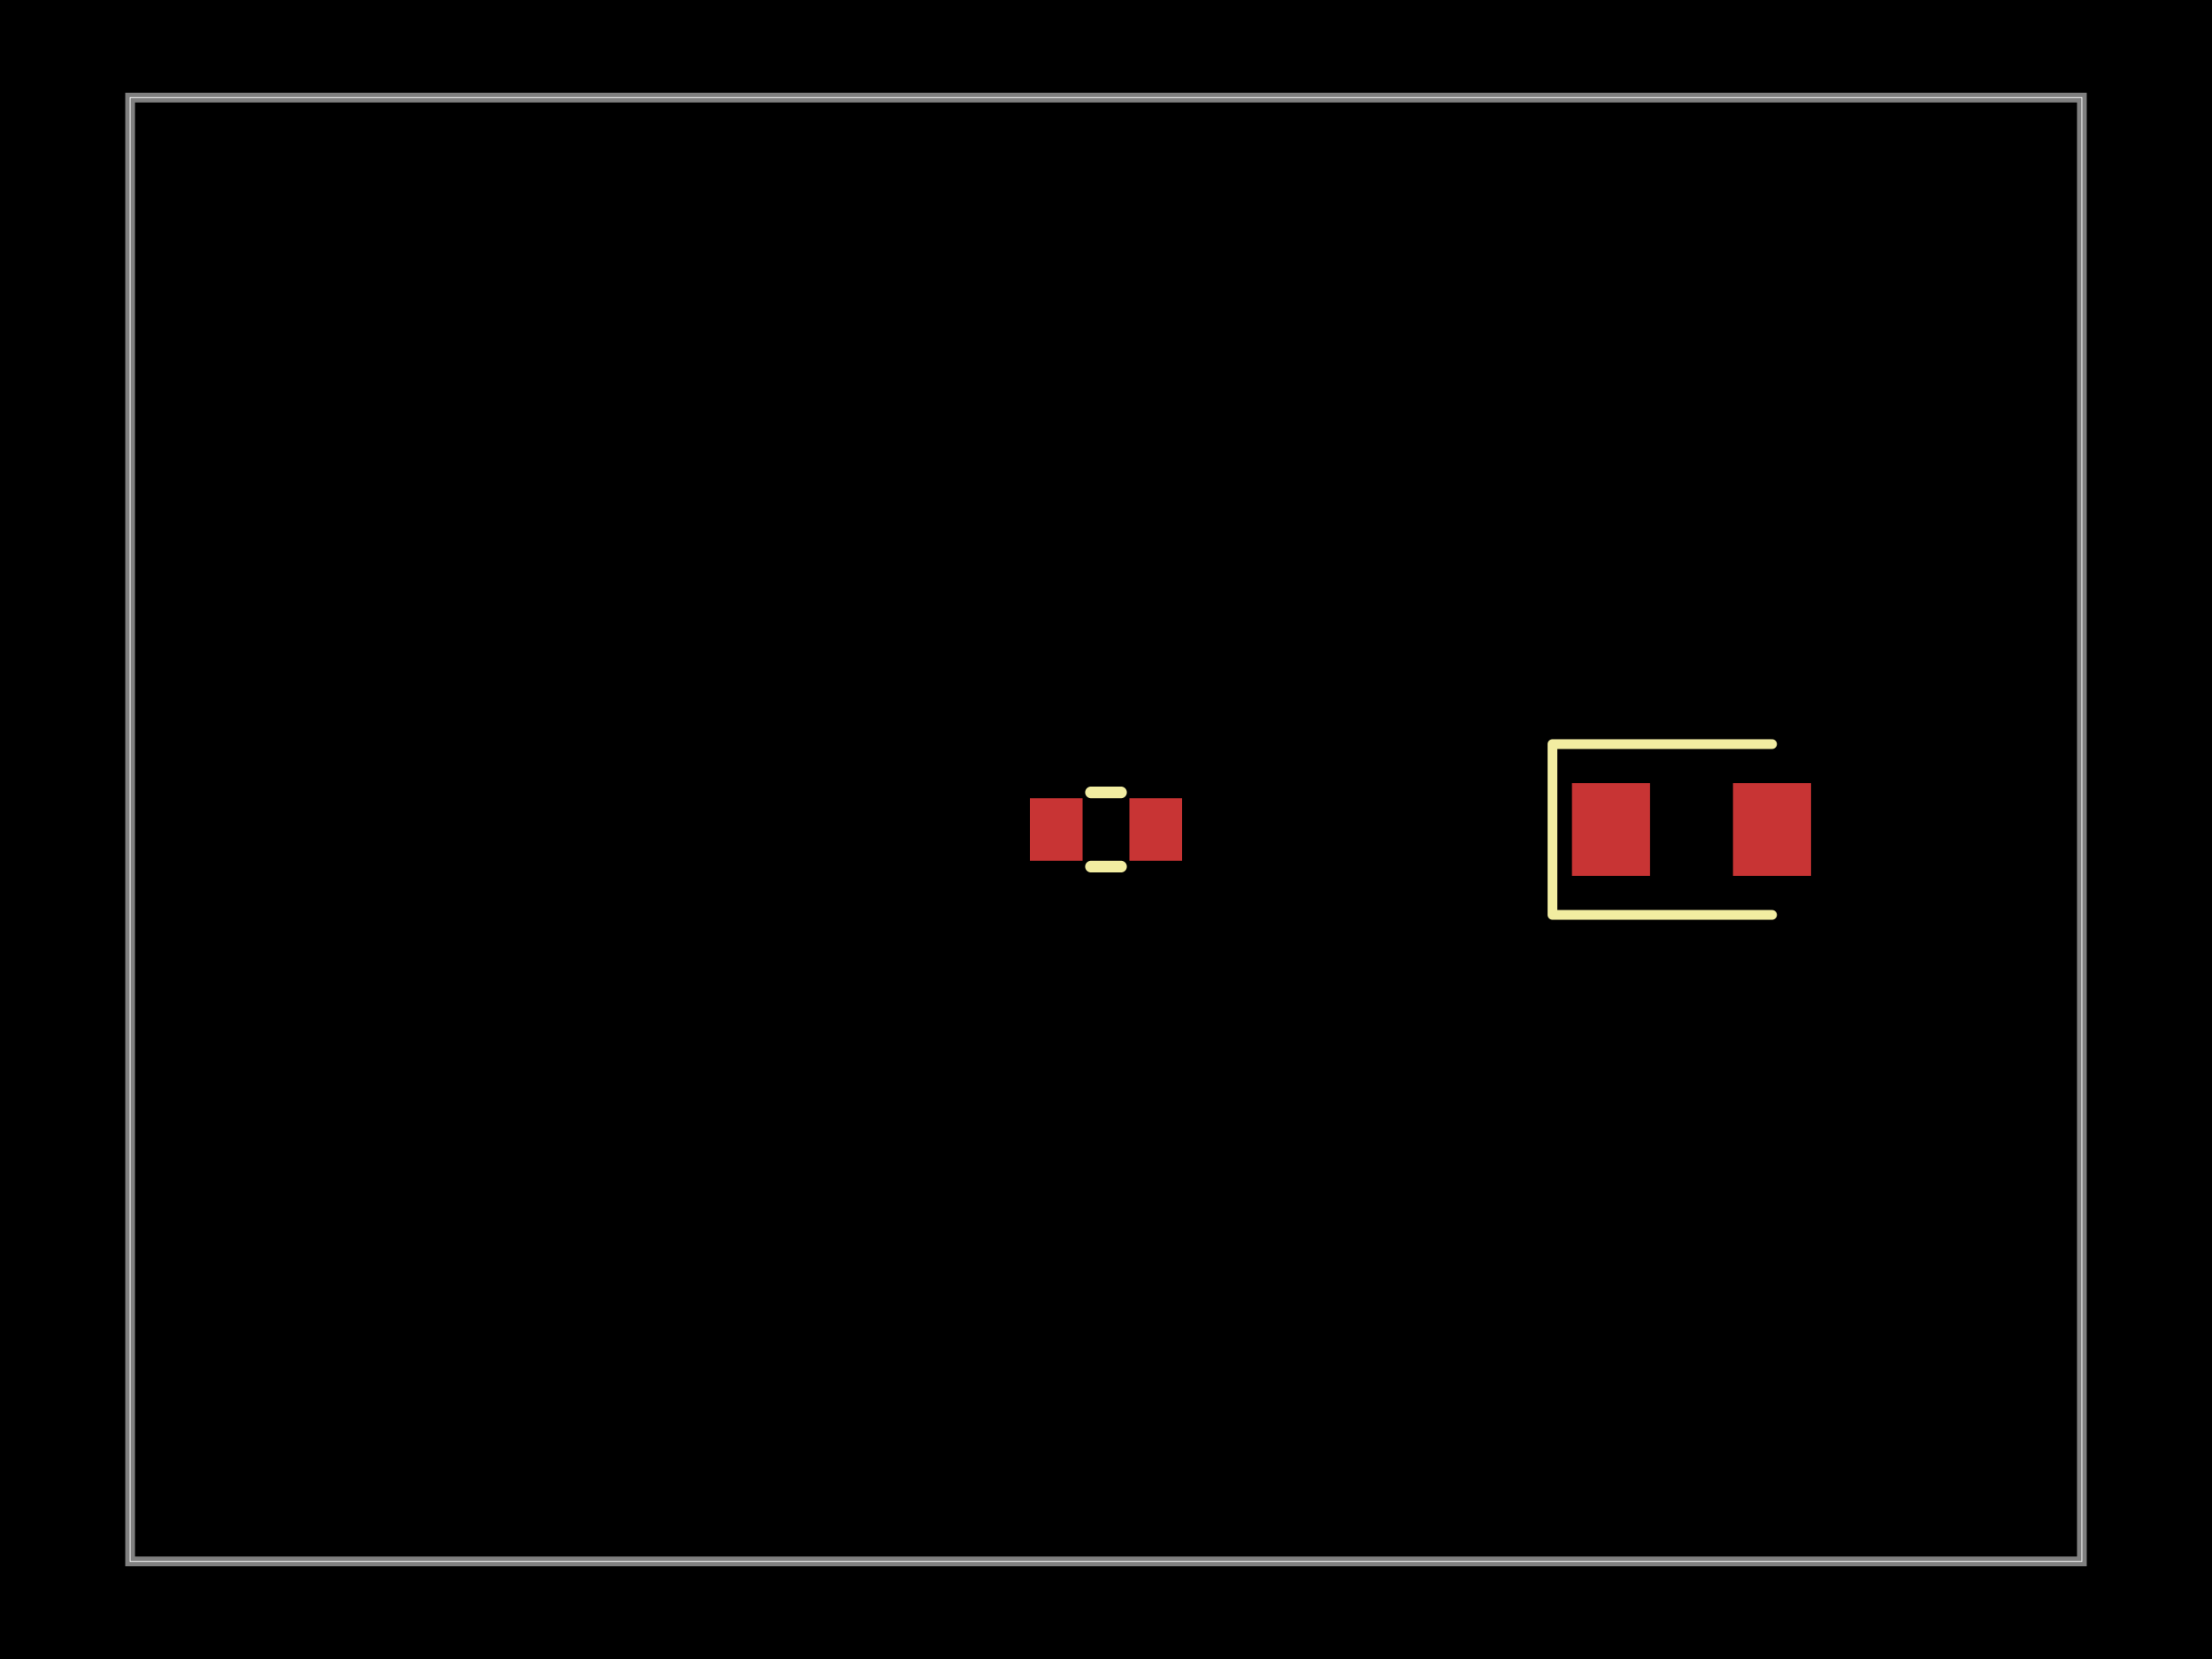
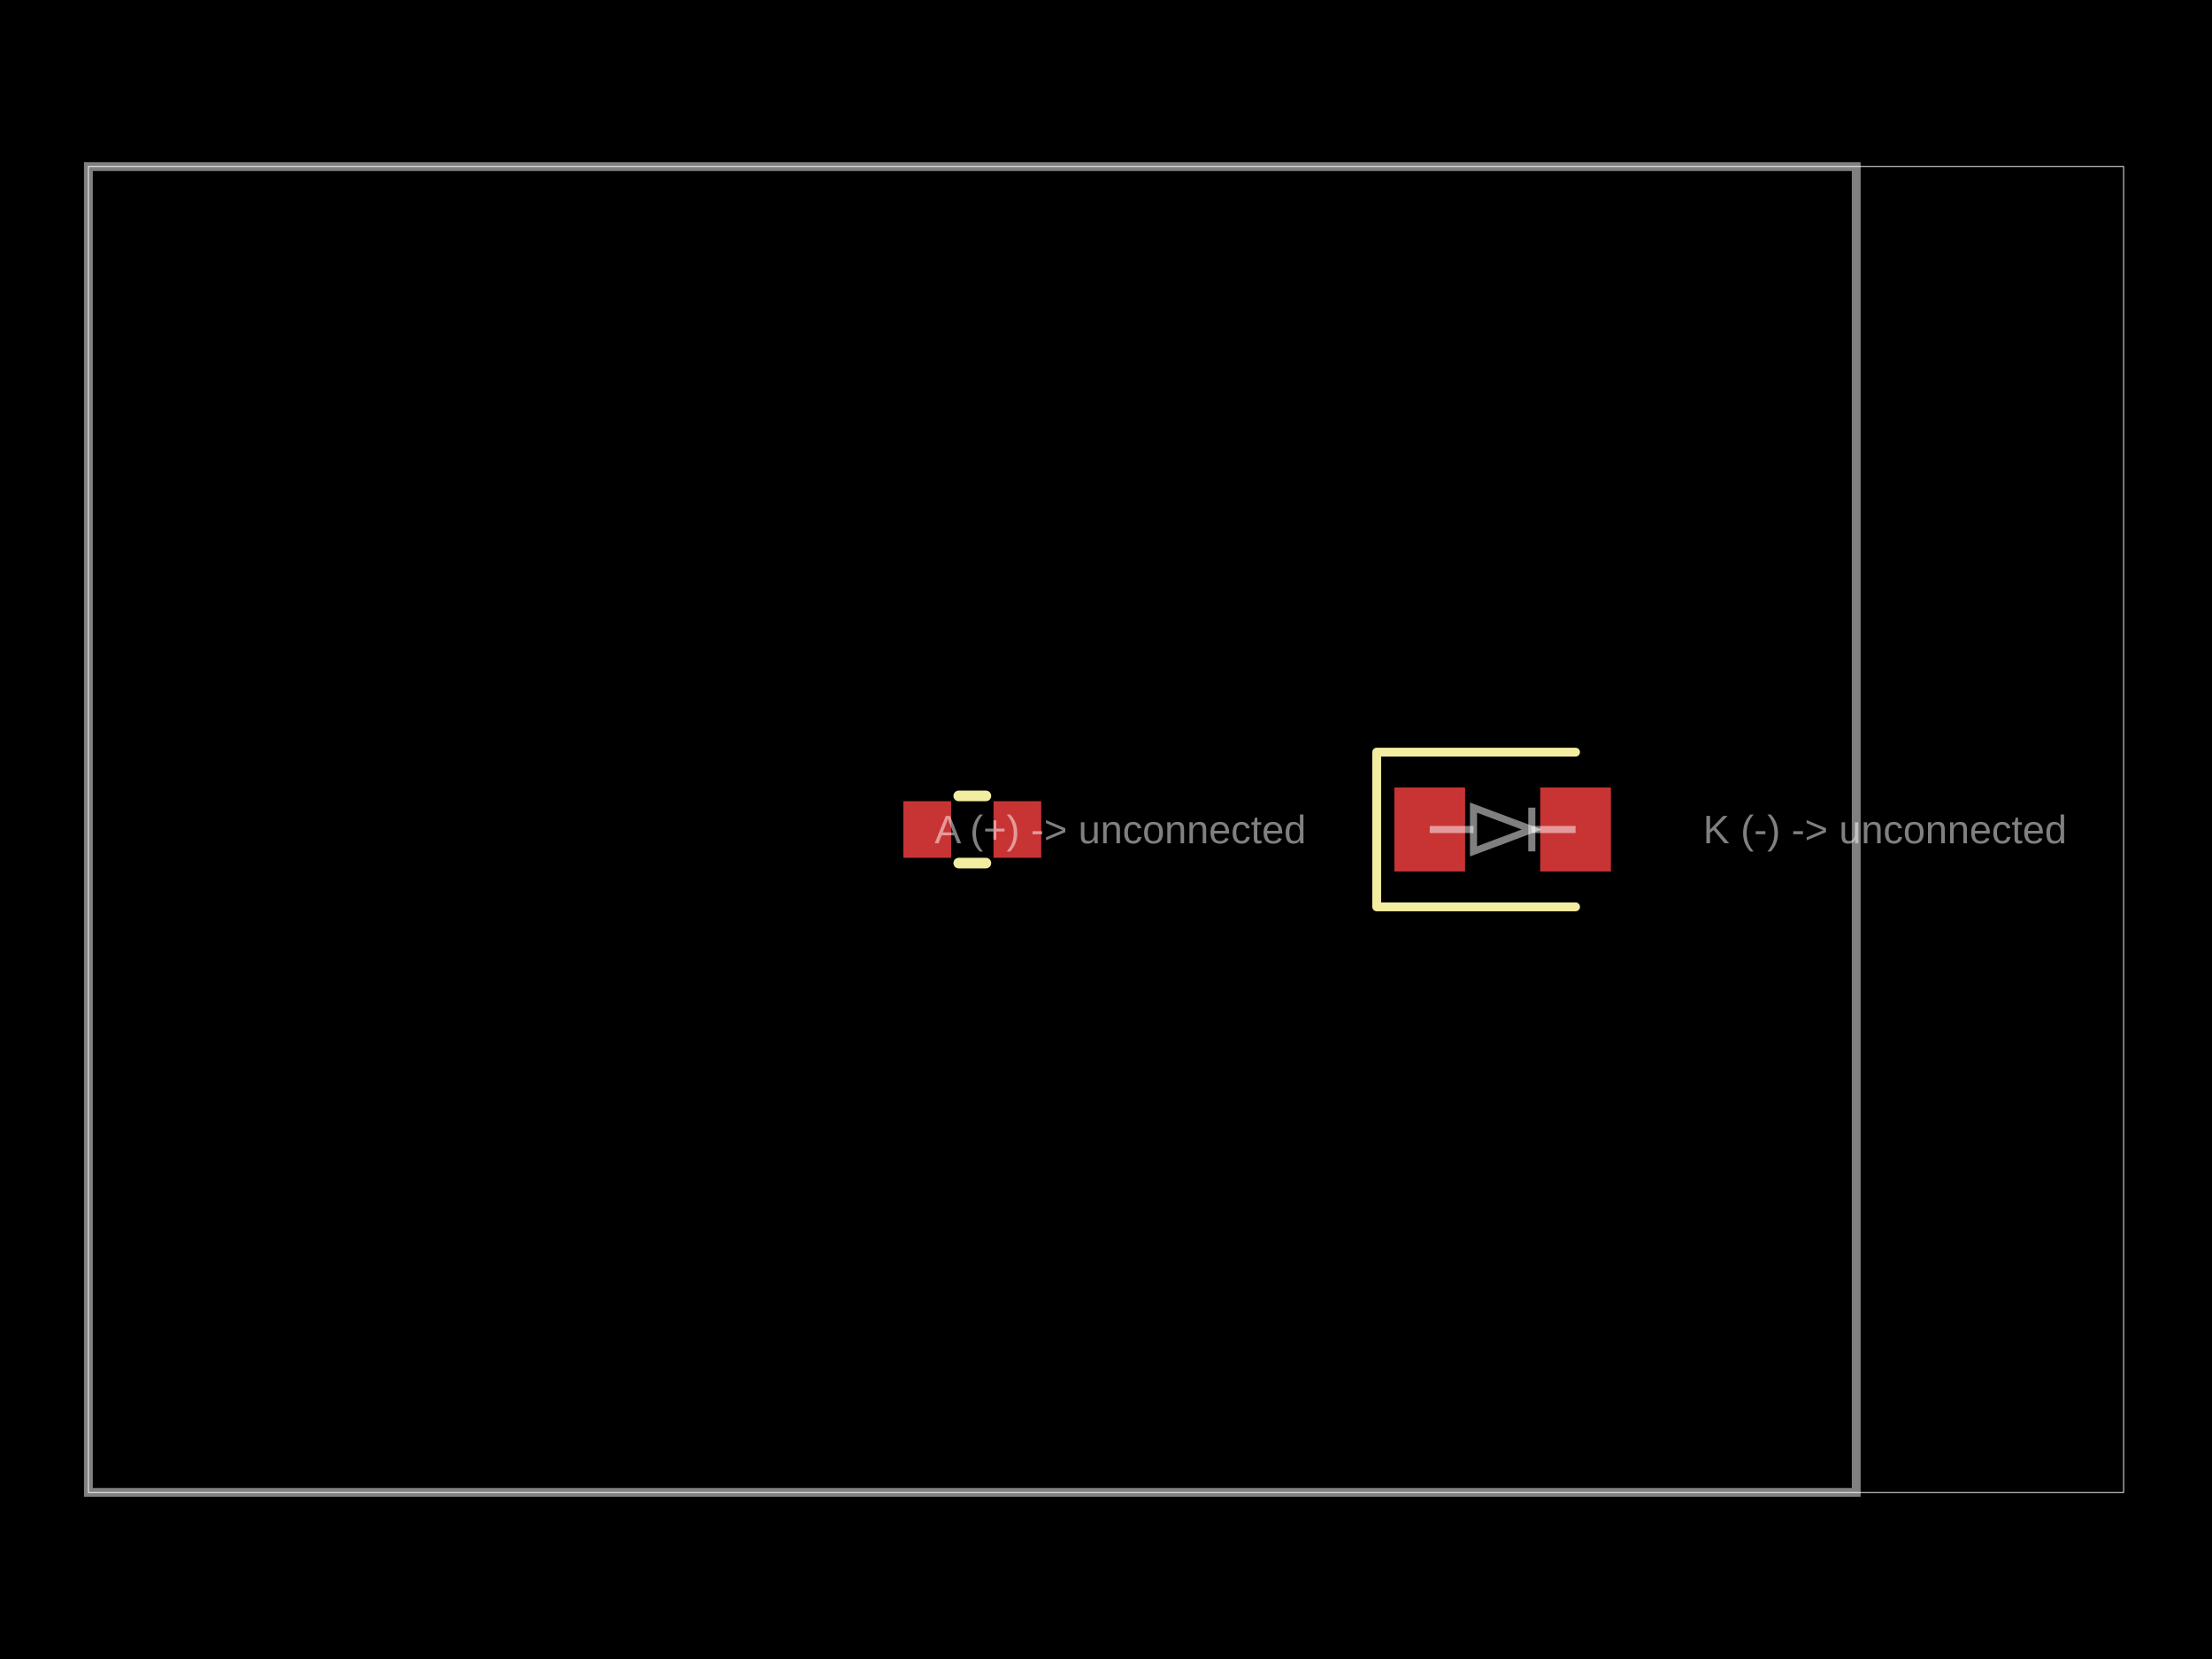
- <svg xmlns="http://www.w3.org/2000/svg" width="800" height="600" data-software-used-string="@tscircuit/core@0.0.1331">
+ <svg xmlns="http://www.w3.org/2000/svg" width="800" height="600" data-software-used-string="@tscircuit/core@0.0.1879">
  <style />
  <rect class="boundary" x="0" y="0" fill="#000" width="800" height="600" data-type="pcb_background" data-pcb-layer="global" />
-   <rect class="pcb-boundary" fill="none" stroke="#fff" stroke-width="0.3" x="47.059" y="35.294" width="705.882" height="529.412" data-type="pcb_boundary" data-pcb-layer="global" />
-   <path class="pcb-board" d="M 47.059 564.706 L 752.941 564.706 L 752.941 35.294 L 47.059 35.294 Z" fill="none" stroke="rgba(255, 255, 255, 0.5)" stroke-width="3.529" data-type="pcb_board" data-pcb-layer="board" />
-   <rect class="pcb-pad" fill="rgb(200, 52, 52)" x="372.471" y="288.706" width="19.059" height="22.588" data-type="pcb_smtpad" data-pcb-layer="top" />
-   <rect class="pcb-pad" fill="rgb(200, 52, 52)" x="408.471" y="288.706" width="19.059" height="22.588" data-type="pcb_smtpad" data-pcb-layer="top" />
-   <rect class="pcb-pad" fill="rgb(200, 52, 52)" x="568.529" y="283.235" width="28.235" height="33.529" data-type="pcb_smtpad" data-pcb-layer="top" />
-   <rect class="pcb-pad" fill="rgb(200, 52, 52)" x="626.765" y="283.235" width="28.235" height="33.529" data-type="pcb_smtpad" data-pcb-layer="top" />
-   <path class="pcb-silkscreen pcb-silkscreen-top" d="M 394.577 286.588 L 405.423 286.588" fill="none" stroke="#f2eda1" stroke-width="4.235" stroke-linecap="round" stroke-linejoin="round" data-pcb-component-id="pcb_component_0" data-pcb-silkscreen-path-id="pcb_silkscreen_path_0" data-type="pcb_silkscreen_path" data-pcb-layer="top" />
-   <path class="pcb-silkscreen pcb-silkscreen-top" d="M 394.577 313.412 L 405.423 313.412" fill="none" stroke="#f2eda1" stroke-width="4.235" stroke-linecap="round" stroke-linejoin="round" data-pcb-component-id="pcb_component_0" data-pcb-silkscreen-path-id="pcb_silkscreen_path_1" data-type="pcb_silkscreen_path" data-pcb-layer="top" />
-   <path class="pcb-silkscreen pcb-silkscreen-top" d="M 640.882 269.118 L 561.471 269.118 L 561.471 330.882 L 640.882 330.882" fill="none" stroke="#f2eda1" stroke-width="3.529" stroke-linecap="round" stroke-linejoin="round" data-pcb-component-id="pcb_component_1" data-pcb-silkscreen-path-id="pcb_silkscreen_path_2" data-type="pcb_silkscreen_path" data-pcb-layer="top" />
+   <rect class="pcb-boundary" fill="none" stroke="#fff" stroke-width="0.3" x="31.968" y="60.24" width="736.064" height="479.52" data-type="pcb_boundary" data-pcb-layer="global" />
+   <path class="pcb-board" d="M 31.968 539.76 L 671.329 539.76 L 671.329 60.24 L 31.968 60.24 Z" fill="none" stroke="rgba(255, 255, 255, 0.5)" stroke-width="3.197" data-type="pcb_board" data-pcb-layer="board" />
+   <rect class="pcb-pad" fill="rgb(200, 52, 52)" x="326.713" y="289.77" width="17.263" height="20.46" data-type="pcb_smtpad" data-pcb-layer="top" data-pad-name="R1.pin1" />
+   <rect class="pcb-pad" fill="rgb(200, 52, 52)" x="359.321" y="289.77" width="17.263" height="20.46" data-type="pcb_smtpad" data-pcb-layer="top" data-pad-name="R1.pin2" />
+   <rect class="pcb-pad" fill="rgb(200, 52, 52)" x="504.296" y="284.815" width="25.574" height="30.37" data-type="pcb_smtpad" data-pcb-layer="top" data-pad-name="D1.pin1" />
+   <rect class="pcb-pad" fill="rgb(200, 52, 52)" x="557.043" y="284.815" width="25.574" height="30.37" data-type="pcb_smtpad" data-pcb-layer="top" data-pad-name="D1.pin2" />
+   <path class="pcb-silkscreen pcb-silkscreen-top" d="M 346.737 287.852 L 356.56 287.852" fill="none" stroke="#f2eda1" stroke-width="3.836" stroke-linecap="round" stroke-linejoin="round" data-pcb-component-id="pcb_component_0" data-pcb-silkscreen-path-id="pcb_silkscreen_path_0" data-type="pcb_silkscreen_path" data-pcb-layer="top" />
+   <path class="pcb-silkscreen pcb-silkscreen-top" d="M 346.737 312.148 L 356.56 312.148" fill="none" stroke="#f2eda1" stroke-width="3.836" stroke-linecap="round" stroke-linejoin="round" data-pcb-component-id="pcb_component_0" data-pcb-silkscreen-path-id="pcb_silkscreen_path_1" data-type="pcb_silkscreen_path" data-pcb-layer="top" />
+   <path class="pcb-silkscreen pcb-silkscreen-top" d="M 569.83 272.028 L 497.902 272.028 L 497.902 327.972 L 569.83 327.972" fill="none" stroke="#f2eda1" stroke-width="3.197" stroke-linecap="round" stroke-linejoin="round" data-pcb-component-id="pcb_component_1" data-pcb-silkscreen-path-id="pcb_silkscreen_path_2" data-type="pcb_silkscreen_path" data-pcb-layer="top" />
+   <text x="0" y="0" font-family="Arial, sans-serif" font-size="14.386" text-anchor="middle" dominant-baseline="central" transform="matrix(1,0,0,1,405.1948,300)" class="pcb-fabrication-note-text" fill="rgba(255,255,255,0.5)" data-type="pcb_fabrication_note_text" data-pcb-layer="overlay">A (+) -&gt; unconnected</text>
+   <text x="0" y="0" font-family="Arial, sans-serif" font-size="14.386" text-anchor="middle" dominant-baseline="central" transform="matrix(1,0,0,1,681.7183,300)" class="pcb-fabrication-note-text" fill="rgba(255,255,255,0.5)" data-type="pcb_fabrication_note_text" data-pcb-layer="overlay">K (-) -&gt; unconnected</text>
+   <path class="pcb-fabrication-note-path" stroke="rgba(255,255,255,0.5)" fill="none" d="M 517.083 300 L 532.907 300" stroke-width="2.557" data-pcb-component-id="pcb_component_1" data-pcb-fabrication-note-path-id="pcb_fabrication_note_path_0" data-type="pcb_fabrication_note_path" data-pcb-layer="overlay" />
+   <path class="pcb-fabrication-note-path" stroke="rgba(255,255,255,0.5)" fill="none" d="M 532.907 307.912 L 554.006 300 L 532.907 292.088 Z" stroke-width="2.557" data-pcb-component-id="pcb_component_1" data-pcb-fabrication-note-path-id="pcb_fabrication_note_path_1" data-type="pcb_fabrication_note_path" data-pcb-layer="overlay" />
+   <path class="pcb-fabrication-note-path" stroke="rgba(255,255,255,0.5)" fill="none" d="M 554.006 307.912 L 554.006 292.088" stroke-width="2.557" data-pcb-component-id="pcb_component_1" data-pcb-fabrication-note-path-id="pcb_fabrication_note_path_2" data-type="pcb_fabrication_note_path" data-pcb-layer="overlay" />
+   <path class="pcb-fabrication-note-path" stroke="rgba(255,255,255,0.5)" fill="none" d="M 554.006 300 L 569.83 300" stroke-width="2.557" data-pcb-component-id="pcb_component_1" data-pcb-fabrication-note-path-id="pcb_fabrication_note_path_3" data-type="pcb_fabrication_note_path" data-pcb-layer="overlay" />
</svg>
